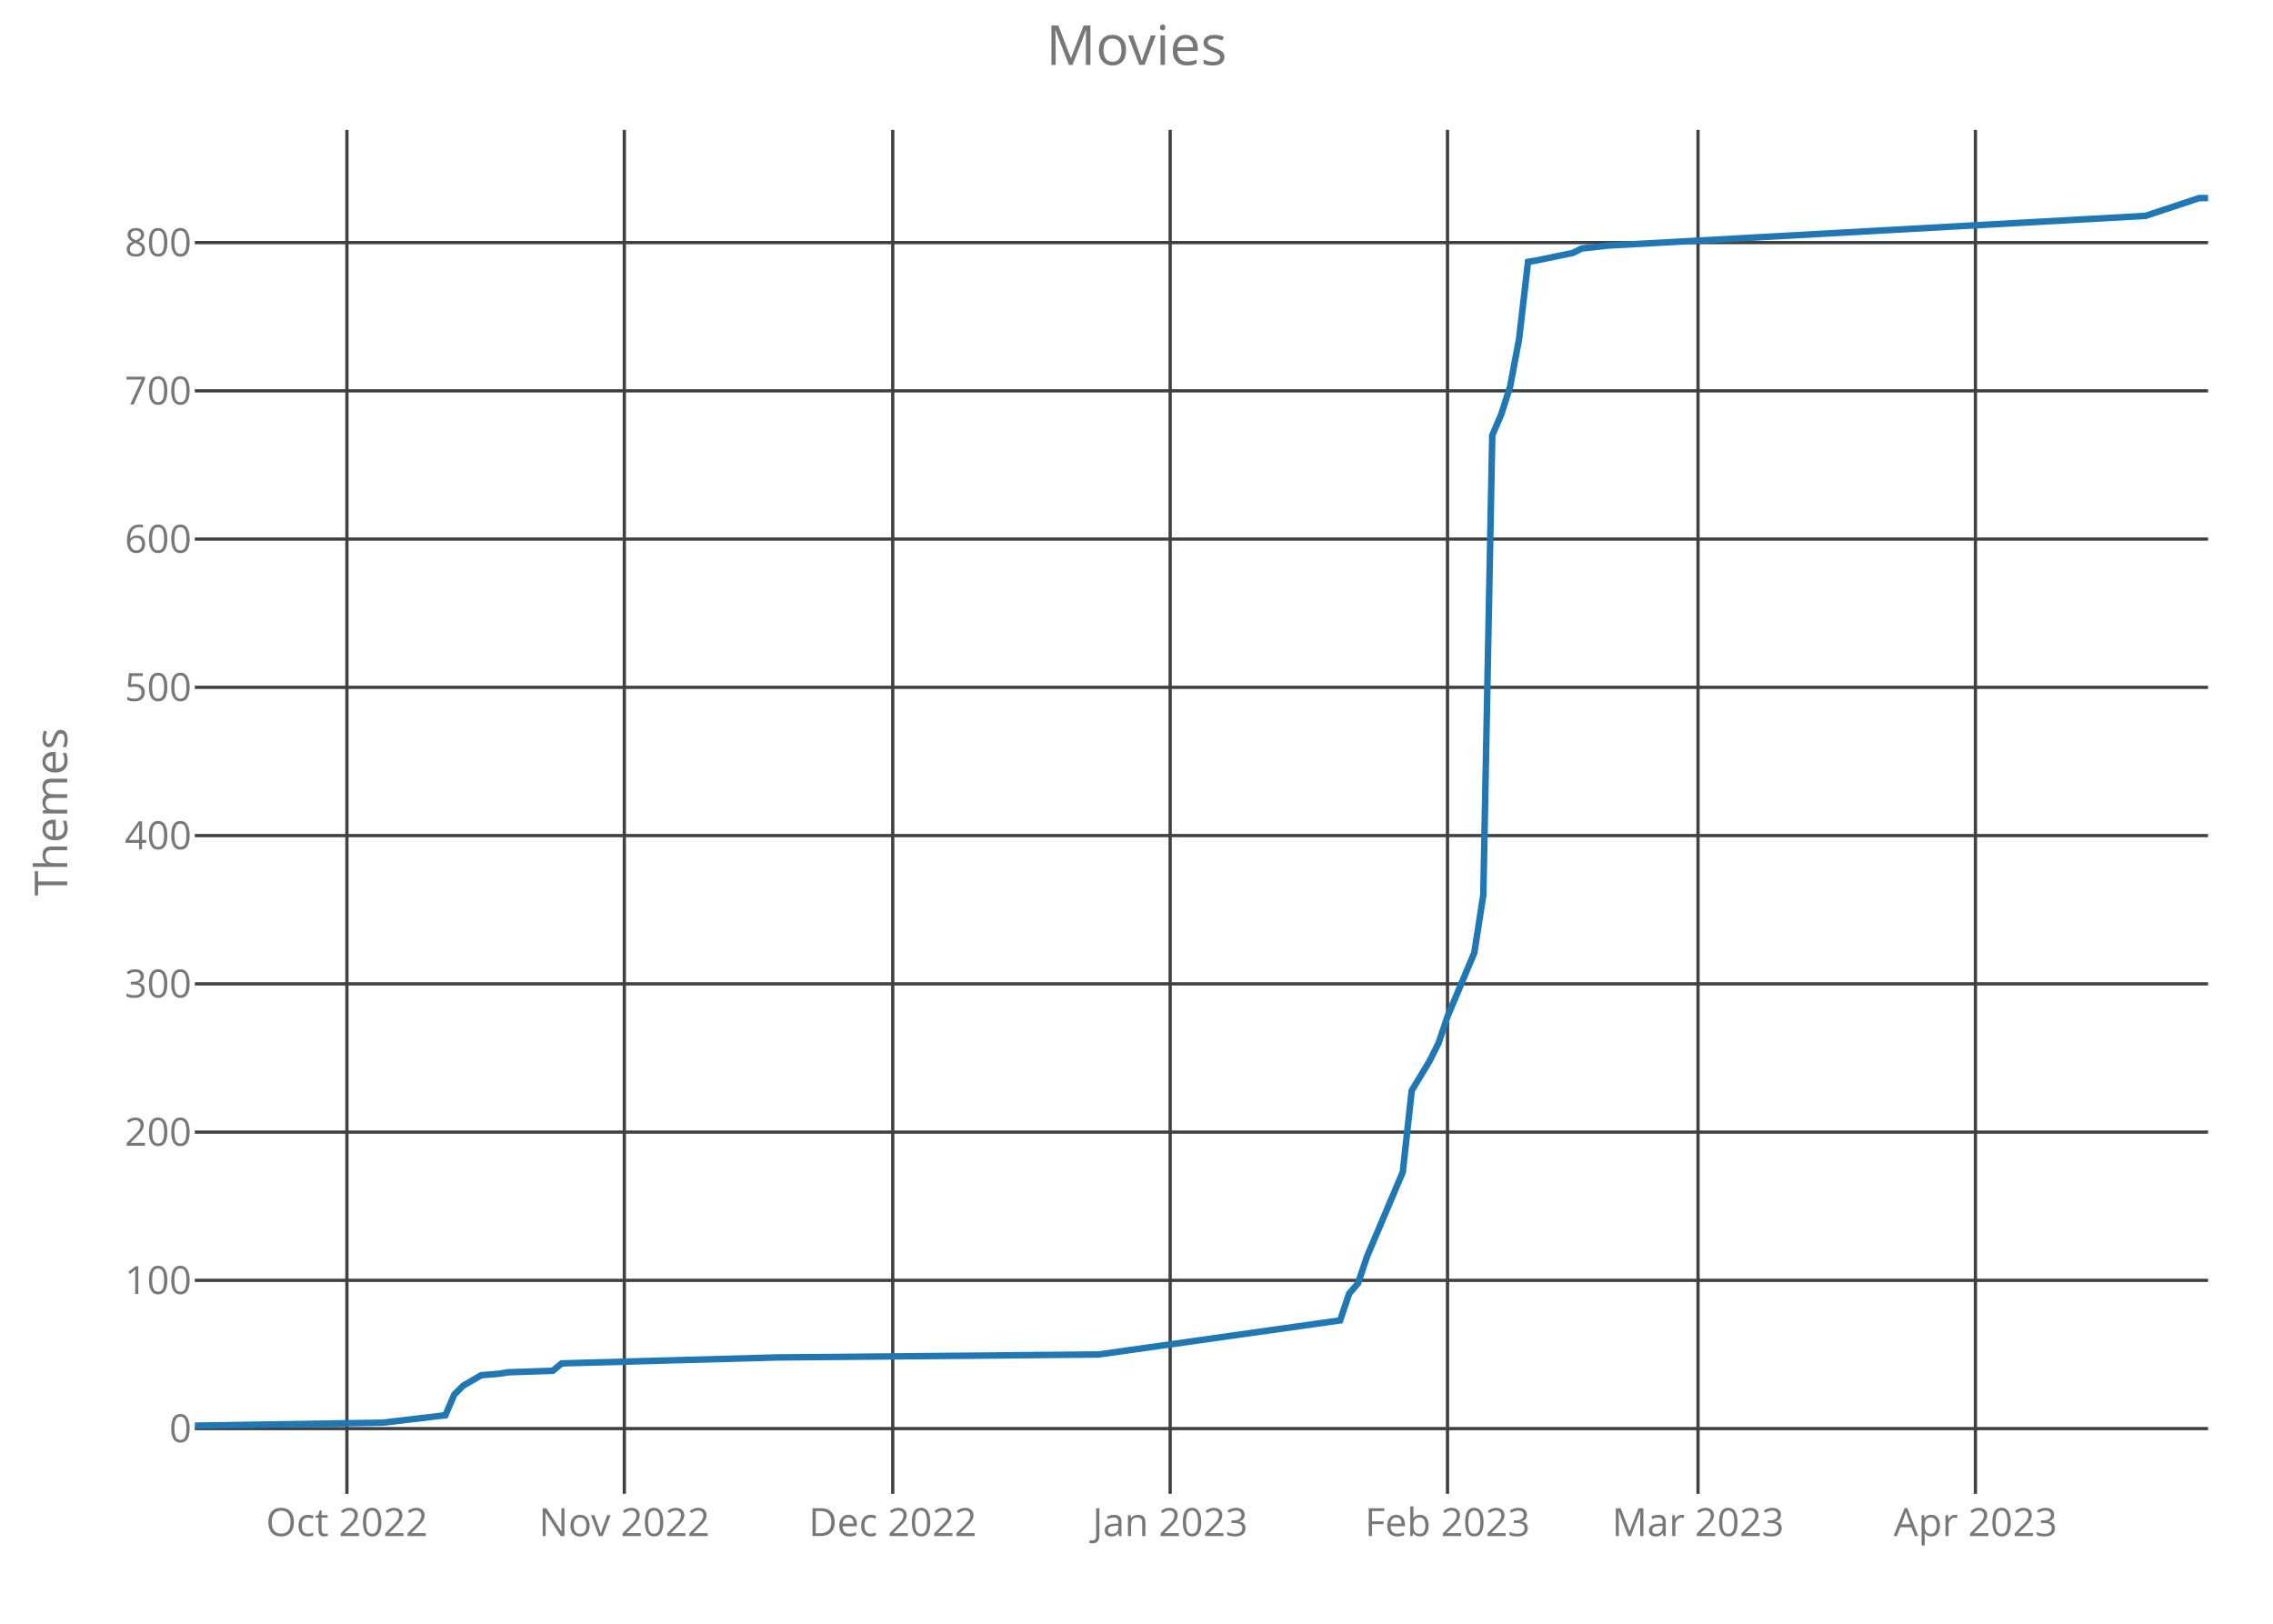
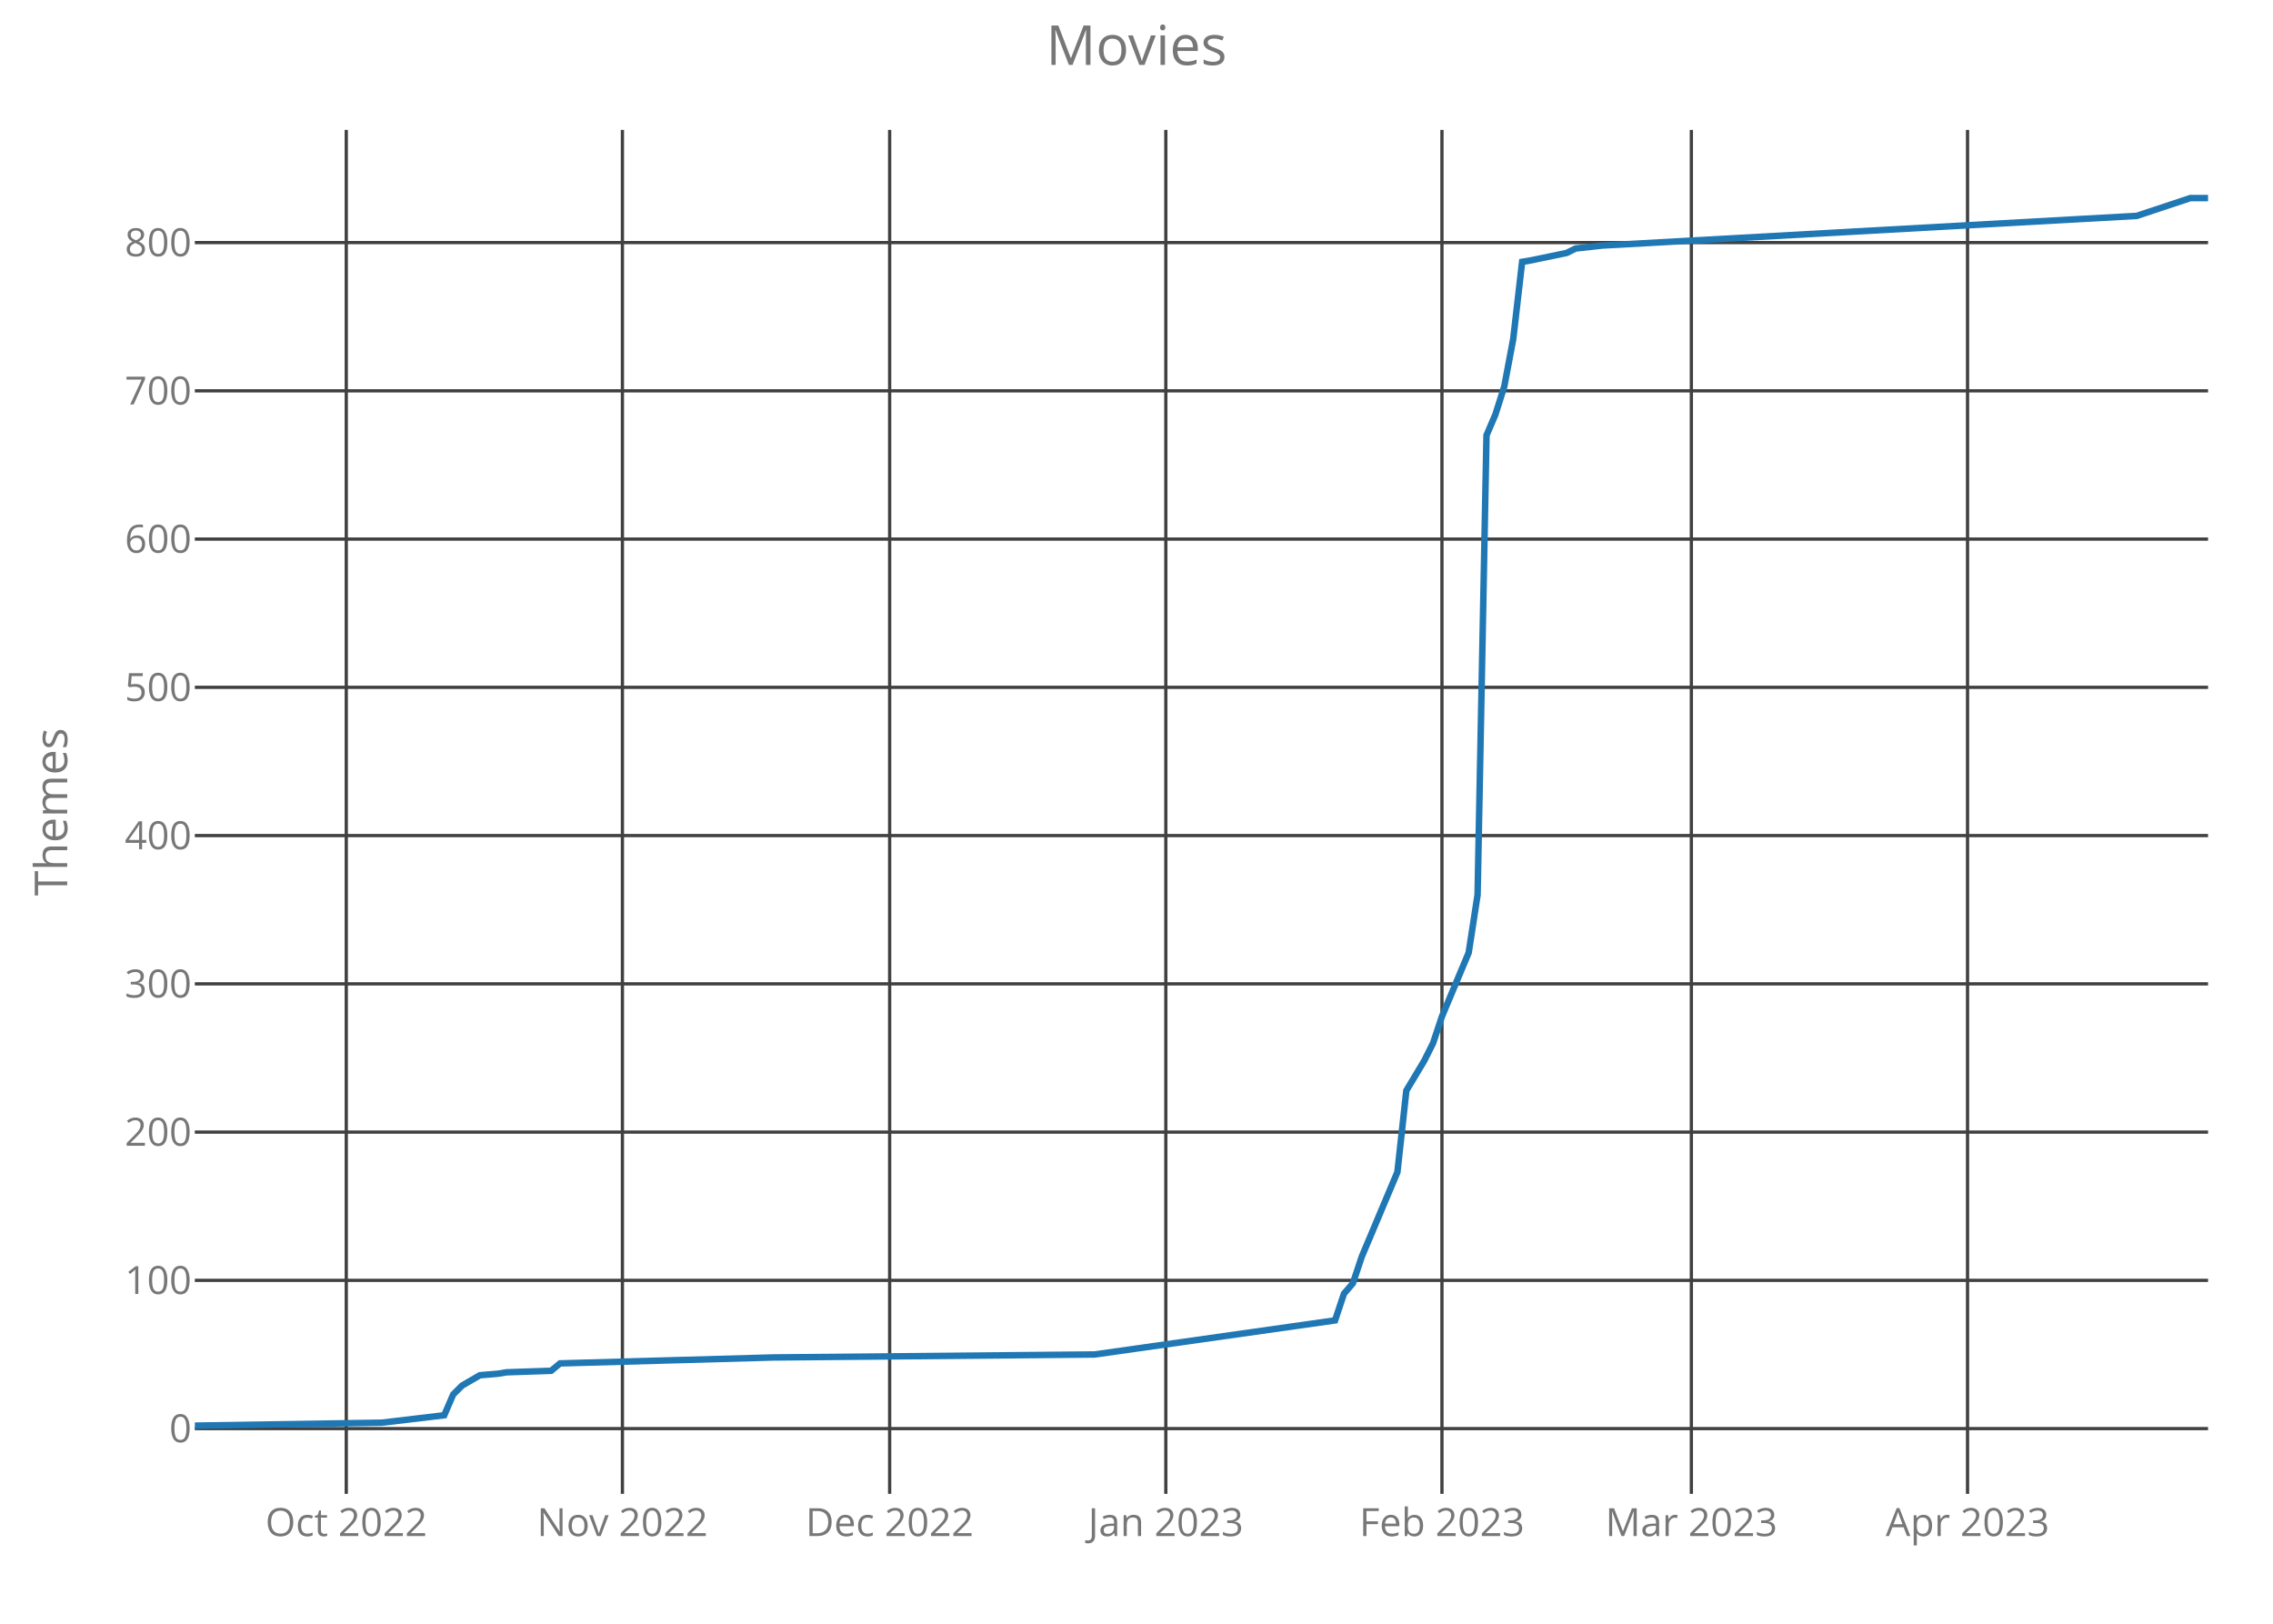
<svg xmlns="http://www.w3.org/2000/svg" class="main-svg" width="700" height="500" style="" viewBox="0 0 700 500">
  <rect x="0" y="0" width="700" height="500" style="fill: rgb(0, 0, 0); fill-opacity: 0;" />
-   <defs id="defs-7d089a">
+   <defs id="defs-ef2595">
    <g class="clips">
-       <clipPath id="clip7d089axyplot" class="plotclip">
+       <clipPath id="clipef2595xyplot" class="plotclip">
        <rect width="620" height="420" />
      </clipPath>
-       <clipPath class="axesclip" id="clip7d089ax">
+       <clipPath class="axesclip" id="clipef2595x">
        <rect x="60" y="0" width="620" height="500" />
      </clipPath>
-       <clipPath class="axesclip" id="clip7d089ay">
+       <clipPath class="axesclip" id="clipef2595y">
        <rect x="0" y="40" width="700" height="420" />
      </clipPath>
-       <clipPath class="axesclip" id="clip7d089axy">
+       <clipPath class="axesclip" id="clipef2595xy">
        <rect x="60" y="40" width="620" height="420" />
      </clipPath>
    </g>
    <g class="gradients" />
  </defs>
  <g class="bglayer">
    <rect class="bg" x="60" y="40" width="620" height="420" style="fill: rgb(0, 0, 0); fill-opacity: 0; stroke-width: 0;" />
  </g>
  <g class="layer-below">
    <g class="imagelayer" />
    <g class="shapelayer" />
  </g>
  <g class="cartesianlayer">
    <g class="subplot xy">
      <g class="layer-subplot">
        <g class="shapelayer" />
        <g class="imagelayer" />
      </g>
      <g class="gridlayer">
        <g class="x">
-           <path class="xgrid crisp" transform="translate(106.84,0)" d="M0,40v420" style="stroke: rgb(64, 64, 64); stroke-opacity: 1; stroke-width: 1px;" />
-           <path class="xgrid crisp" transform="translate(192.27,0)" d="M0,40v420" style="stroke: rgb(64, 64, 64); stroke-opacity: 1; stroke-width: 1px;" />
-           <path class="xgrid crisp" transform="translate(274.93,0)" d="M0,40v420" style="stroke: rgb(64, 64, 64); stroke-opacity: 1; stroke-width: 1px;" />
-           <path class="xgrid crisp" transform="translate(360.36,0)" d="M0,40v420" style="stroke: rgb(64, 64, 64); stroke-opacity: 1; stroke-width: 1px;" />
-           <path class="xgrid crisp" transform="translate(445.78,0)" d="M0,40v420" style="stroke: rgb(64, 64, 64); stroke-opacity: 1; stroke-width: 1px;" />
-           <path class="xgrid crisp" transform="translate(522.93,0)" d="M0,40v420" style="stroke: rgb(64, 64, 64); stroke-opacity: 1; stroke-width: 1px;" />
-           <path class="xgrid crisp" transform="translate(608.36,0)" d="M0,40v420" style="stroke: rgb(64, 64, 64); stroke-opacity: 1; stroke-width: 1px;" />
+           <path class="xgrid crisp" transform="translate(106.64,0)" d="M0,40v420" style="stroke: rgb(64, 64, 64); stroke-opacity: 1; stroke-width: 1px;" />
+           <path class="xgrid crisp" transform="translate(191.68,0)" d="M0,40v420" style="stroke: rgb(64, 64, 64); stroke-opacity: 1; stroke-width: 1px;" />
+           <path class="xgrid crisp" transform="translate(273.98,0)" d="M0,40v420" style="stroke: rgb(64, 64, 64); stroke-opacity: 1; stroke-width: 1px;" />
+           <path class="xgrid crisp" transform="translate(359.03,0)" d="M0,40v420" style="stroke: rgb(64, 64, 64); stroke-opacity: 1; stroke-width: 1px;" />
+           <path class="xgrid crisp" transform="translate(444.07,0)" d="M0,40v420" style="stroke: rgb(64, 64, 64); stroke-opacity: 1; stroke-width: 1px;" />
+           <path class="xgrid crisp" transform="translate(520.88,0)" d="M0,40v420" style="stroke: rgb(64, 64, 64); stroke-opacity: 1; stroke-width: 1px;" />
+           <path class="xgrid crisp" transform="translate(605.93,0)" d="M0,40v420" style="stroke: rgb(64, 64, 64); stroke-opacity: 1; stroke-width: 1px;" />
        </g>
        <g class="y">
          <path class="ygrid crisp" transform="translate(0,439.91)" d="M60,0h620" style="stroke: rgb(64, 64, 64); stroke-opacity: 1; stroke-width: 1px;" />
          <path class="ygrid crisp" transform="translate(0,394.26)" d="M60,0h620" style="stroke: rgb(64, 64, 64); stroke-opacity: 1; stroke-width: 1px;" />
          <path class="ygrid crisp" transform="translate(0,348.61)" d="M60,0h620" style="stroke: rgb(64, 64, 64); stroke-opacity: 1; stroke-width: 1px;" />
          <path class="ygrid crisp" transform="translate(0,302.96)" d="M60,0h620" style="stroke: rgb(64, 64, 64); stroke-opacity: 1; stroke-width: 1px;" />
          <path class="ygrid crisp" transform="translate(0,257.3)" d="M60,0h620" style="stroke: rgb(64, 64, 64); stroke-opacity: 1; stroke-width: 1px;" />
          <path class="ygrid crisp" transform="translate(0,211.65)" d="M60,0h620" style="stroke: rgb(64, 64, 64); stroke-opacity: 1; stroke-width: 1px;" />
          <path class="ygrid crisp" transform="translate(0,166)" d="M60,0h620" style="stroke: rgb(64, 64, 64); stroke-opacity: 1; stroke-width: 1px;" />
          <path class="ygrid crisp" transform="translate(0,120.35)" d="M60,0h620" style="stroke: rgb(64, 64, 64); stroke-opacity: 1; stroke-width: 1px;" />
          <path class="ygrid crisp" transform="translate(0,74.7)" d="M60,0h620" style="stroke: rgb(64, 64, 64); stroke-opacity: 1; stroke-width: 1px;" />
        </g>
      </g>
      <g class="zerolinelayer" />
      <path class="xlines-below crisp" d="M0,0" style="fill: none;" />
      <path class="ylines-below crisp" d="M0,0" style="fill: none;" />
      <g class="overlines-below" />
      <g class="xaxislayer-below">
        <g class="xtick">
-           <text text-anchor="middle" x="0" y="473" transform="translate(106.84,0)" style="font-family: 'Open Sans'; font-size: 12px; fill: rgb(119, 119, 119); fill-opacity: 1; white-space: pre;">Oct 2022</text>
+           <text text-anchor="middle" x="0" y="473" transform="translate(106.64,0)" style="font-family: 'Open Sans'; font-size: 12px; fill: rgb(119, 119, 119); fill-opacity: 1; white-space: pre;">Oct 2022</text>
        </g>
        <g class="xtick">
-           <text text-anchor="middle" x="0" y="473" transform="translate(192.27,0)" style="font-family: 'Open Sans'; font-size: 12px; fill: rgb(119, 119, 119); fill-opacity: 1; white-space: pre;">Nov 2022</text>
+           <text text-anchor="middle" x="0" y="473" transform="translate(191.68,0)" style="font-family: 'Open Sans'; font-size: 12px; fill: rgb(119, 119, 119); fill-opacity: 1; white-space: pre;">Nov 2022</text>
        </g>
        <g class="xtick">
-           <text text-anchor="middle" x="0" y="473" transform="translate(274.93,0)" style="font-family: 'Open Sans'; font-size: 12px; fill: rgb(119, 119, 119); fill-opacity: 1; white-space: pre;">Dec 2022</text>
+           <text text-anchor="middle" x="0" y="473" transform="translate(273.98,0)" style="font-family: 'Open Sans'; font-size: 12px; fill: rgb(119, 119, 119); fill-opacity: 1; white-space: pre;">Dec 2022</text>
        </g>
        <g class="xtick">
-           <text text-anchor="middle" x="0" y="473" transform="translate(360.36,0)" style="font-family: 'Open Sans'; font-size: 12px; fill: rgb(119, 119, 119); fill-opacity: 1; white-space: pre;">Jan 2023</text>
+           <text text-anchor="middle" x="0" y="473" transform="translate(359.03,0)" style="font-family: 'Open Sans'; font-size: 12px; fill: rgb(119, 119, 119); fill-opacity: 1; white-space: pre;">Jan 2023</text>
        </g>
        <g class="xtick">
-           <text text-anchor="middle" x="0" y="473" transform="translate(445.78,0)" style="font-family: 'Open Sans'; font-size: 12px; fill: rgb(119, 119, 119); fill-opacity: 1; white-space: pre;">Feb 2023</text>
+           <text text-anchor="middle" x="0" y="473" transform="translate(444.07,0)" style="font-family: 'Open Sans'; font-size: 12px; fill: rgb(119, 119, 119); fill-opacity: 1; white-space: pre;">Feb 2023</text>
        </g>
        <g class="xtick">
-           <text text-anchor="middle" x="0" y="473" transform="translate(522.93,0)" style="font-family: 'Open Sans'; font-size: 12px; fill: rgb(119, 119, 119); fill-opacity: 1; white-space: pre;">Mar 2023</text>
+           <text text-anchor="middle" x="0" y="473" transform="translate(520.88,0)" style="font-family: 'Open Sans'; font-size: 12px; fill: rgb(119, 119, 119); fill-opacity: 1; white-space: pre;">Mar 2023</text>
        </g>
        <g class="xtick">
-           <text text-anchor="middle" x="0" y="473" transform="translate(608.36,0)" style="font-family: 'Open Sans'; font-size: 12px; fill: rgb(119, 119, 119); fill-opacity: 1; white-space: pre;">Apr 2023</text>
+           <text text-anchor="middle" x="0" y="473" transform="translate(605.93,0)" style="font-family: 'Open Sans'; font-size: 12px; fill: rgb(119, 119, 119); fill-opacity: 1; white-space: pre;">Apr 2023</text>
        </g>
      </g>
      <g class="yaxislayer-below">
        <g class="ytick">
          <text text-anchor="end" x="59" y="4.2" transform="translate(0,439.91)" style="font-family: 'Open Sans'; font-size: 12px; fill: rgb(119, 119, 119); fill-opacity: 1; white-space: pre;">0</text>
        </g>
        <g class="ytick">
          <text text-anchor="end" x="59" y="4.2" transform="translate(0,394.26)" style="font-family: 'Open Sans'; font-size: 12px; fill: rgb(119, 119, 119); fill-opacity: 1; white-space: pre;">100</text>
        </g>
        <g class="ytick">
          <text text-anchor="end" x="59" y="4.2" transform="translate(0,348.61)" style="font-family: 'Open Sans'; font-size: 12px; fill: rgb(119, 119, 119); fill-opacity: 1; white-space: pre;">200</text>
        </g>
        <g class="ytick">
          <text text-anchor="end" x="59" y="4.2" transform="translate(0,302.96)" style="font-family: 'Open Sans'; font-size: 12px; fill: rgb(119, 119, 119); fill-opacity: 1; white-space: pre;">300</text>
        </g>
        <g class="ytick">
          <text text-anchor="end" x="59" y="4.2" transform="translate(0,257.3)" style="font-family: 'Open Sans'; font-size: 12px; fill: rgb(119, 119, 119); fill-opacity: 1; white-space: pre;">400</text>
        </g>
        <g class="ytick">
          <text text-anchor="end" x="59" y="4.2" transform="translate(0,211.65)" style="font-family: 'Open Sans'; font-size: 12px; fill: rgb(119, 119, 119); fill-opacity: 1; white-space: pre;">500</text>
        </g>
        <g class="ytick">
          <text text-anchor="end" x="59" y="4.2" transform="translate(0,166)" style="font-family: 'Open Sans'; font-size: 12px; fill: rgb(119, 119, 119); fill-opacity: 1; white-space: pre;">600</text>
        </g>
        <g class="ytick">
          <text text-anchor="end" x="59" y="4.2" transform="translate(0,120.35)" style="font-family: 'Open Sans'; font-size: 12px; fill: rgb(119, 119, 119); fill-opacity: 1; white-space: pre;">700</text>
        </g>
        <g class="ytick">
          <text text-anchor="end" x="59" y="4.2" transform="translate(0,74.7)" style="font-family: 'Open Sans'; font-size: 12px; fill: rgb(119, 119, 119); fill-opacity: 1; white-space: pre;">800</text>
        </g>
      </g>
      <g class="overaxes-below" />
-       <g class="plot" transform="translate(60,40)" clip-path="url('#clip7d089axyplot')">
+       <g class="plot" transform="translate(60,40)" clip-path="url('#clipef2595xyplot')">
        <g class="scatterlayer mlayer">
-           <g class="trace scatter tracef670b4" style="stroke-miterlimit: 2; opacity: 1;">
+           <g class="trace scatter trace21a767" style="stroke-miterlimit: 2; opacity: 1;">
            <g class="fills" />
            <g class="errorbars" />
            <g class="lines">
-               <path class="js-line" d="M0,399L57.87,398.09L77.16,395.8L79.91,389.41L82.67,386.67L88.18,383.48L93.69,383.02L96.44,382.57L110.22,382.11L112.98,379.83L179.11,378L278.31,377.09L352.71,366.59L355.47,358.37L358.22,355.17L360.98,346.96L372,320.93L374.76,295.83L380.27,286.7L383.02,281.22L385.78,273L394.04,253.37L396.8,235.57L399.56,94.04L402.31,87.65L405.07,78.98L407.82,64.37L410.58,40.63L413.33,40.17L424.36,37.89L427.11,36.52L435.38,35.61L600.71,26.48L617.24,21L620,21" style="vector-effect: non-scaling-stroke; fill: none; stroke: rgb(31, 119, 180); stroke-opacity: 1; stroke-width: 2px; opacity: 1;" />
+               <path class="js-line" d="M0,399L57.61,398.09L76.81,395.8L79.56,389.41L82.3,386.67L87.79,383.48L93.27,383.02L96.02,382.57L109.73,382.11L112.48,379.83L178.32,378L277.08,377.09L351.15,366.59L353.89,358.37L356.64,355.17L359.38,346.96L370.35,320.93L373.1,295.83L378.58,286.7L381.33,281.22L384.07,273L392.3,253.37L395.04,235.57L397.79,94.04L400.53,87.65L403.27,78.98L406.02,64.37L408.76,40.63L411.5,40.17L422.48,37.89L425.22,36.52L433.45,35.61L598.05,26.48L614.51,21L620,21" style="vector-effect: non-scaling-stroke; fill: none; stroke: rgb(31, 119, 180); stroke-opacity: 1; stroke-width: 2px; opacity: 1;" />
            </g>
            <g class="points" />
            <g class="text" />
          </g>
        </g>
      </g>
      <g class="overplot" />
      <path class="xlines-above" />
      <path class="ylines-above" />
      <g class="overlines-above" />
      <g class="xaxislayer-above" />
      <g class="yaxislayer-above" />
      <g class="overaxes-above" />
    </g>
  </g>
  <g class="polarlayer" />
  <g class="ternarylayer" />
  <g class="geolayer" />
  <g class="funnelarealayer" />
  <g class="pielayer" />
  <g class="treemaplayer" />
  <g class="sunburstlayer" />
  <g class="glimages" />
-   <defs id="topdefs-7d089a">
+   <defs id="topdefs-ef2595">
    <g class="clips" />
  </defs>
  <g class="layer-above">
    <g class="imagelayer" />
    <g class="shapelayer" />
  </g>
  <g class="infolayer">
    <g class="g-gtitle">
      <text class="gtitle" x="350" y="20" text-anchor="middle" dy="0em" style="font-family: 'Open Sans'; font-size: 17px; fill: rgb(119, 119, 119); opacity: 1; font-weight: normal; white-space: pre;">Movies</text>
    </g>
    <g class="g-xtitle" />
    <g class="g-ytitle">
      <text class="ytitle" transform="rotate(-90,20.7,250)" x="20.7" y="250" text-anchor="middle" style="font-family: 'Open Sans'; font-size: 14px; fill: rgb(119, 119, 119); opacity: 1; font-weight: normal; white-space: pre;">Themes</text>
    </g>
  </g>
</svg>
